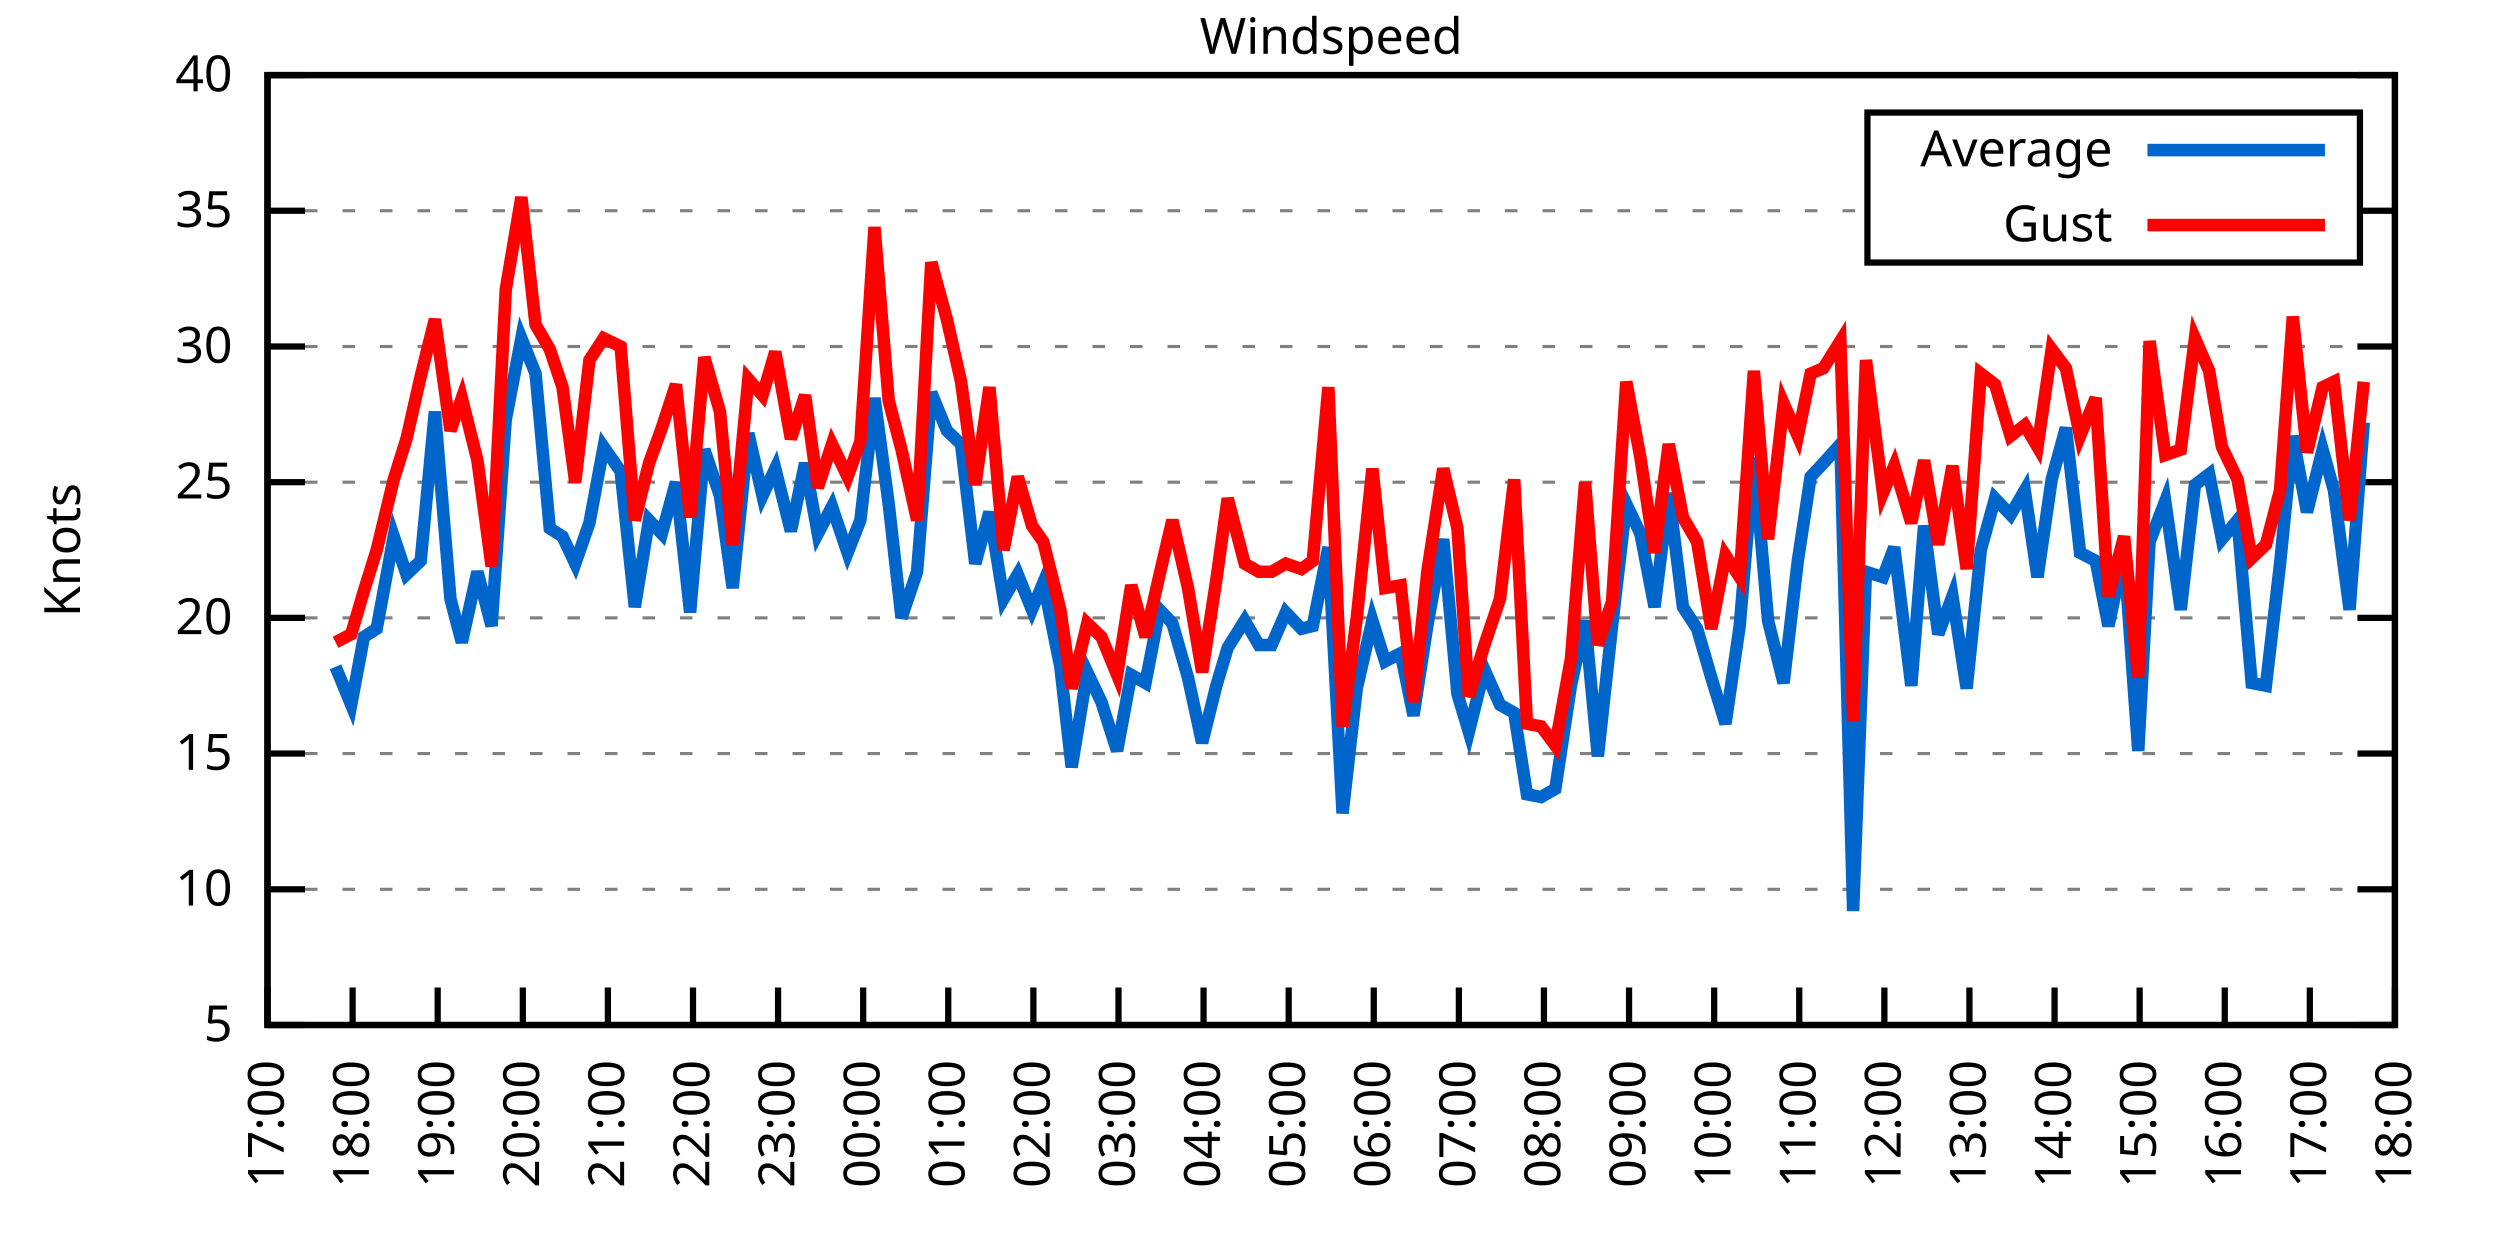
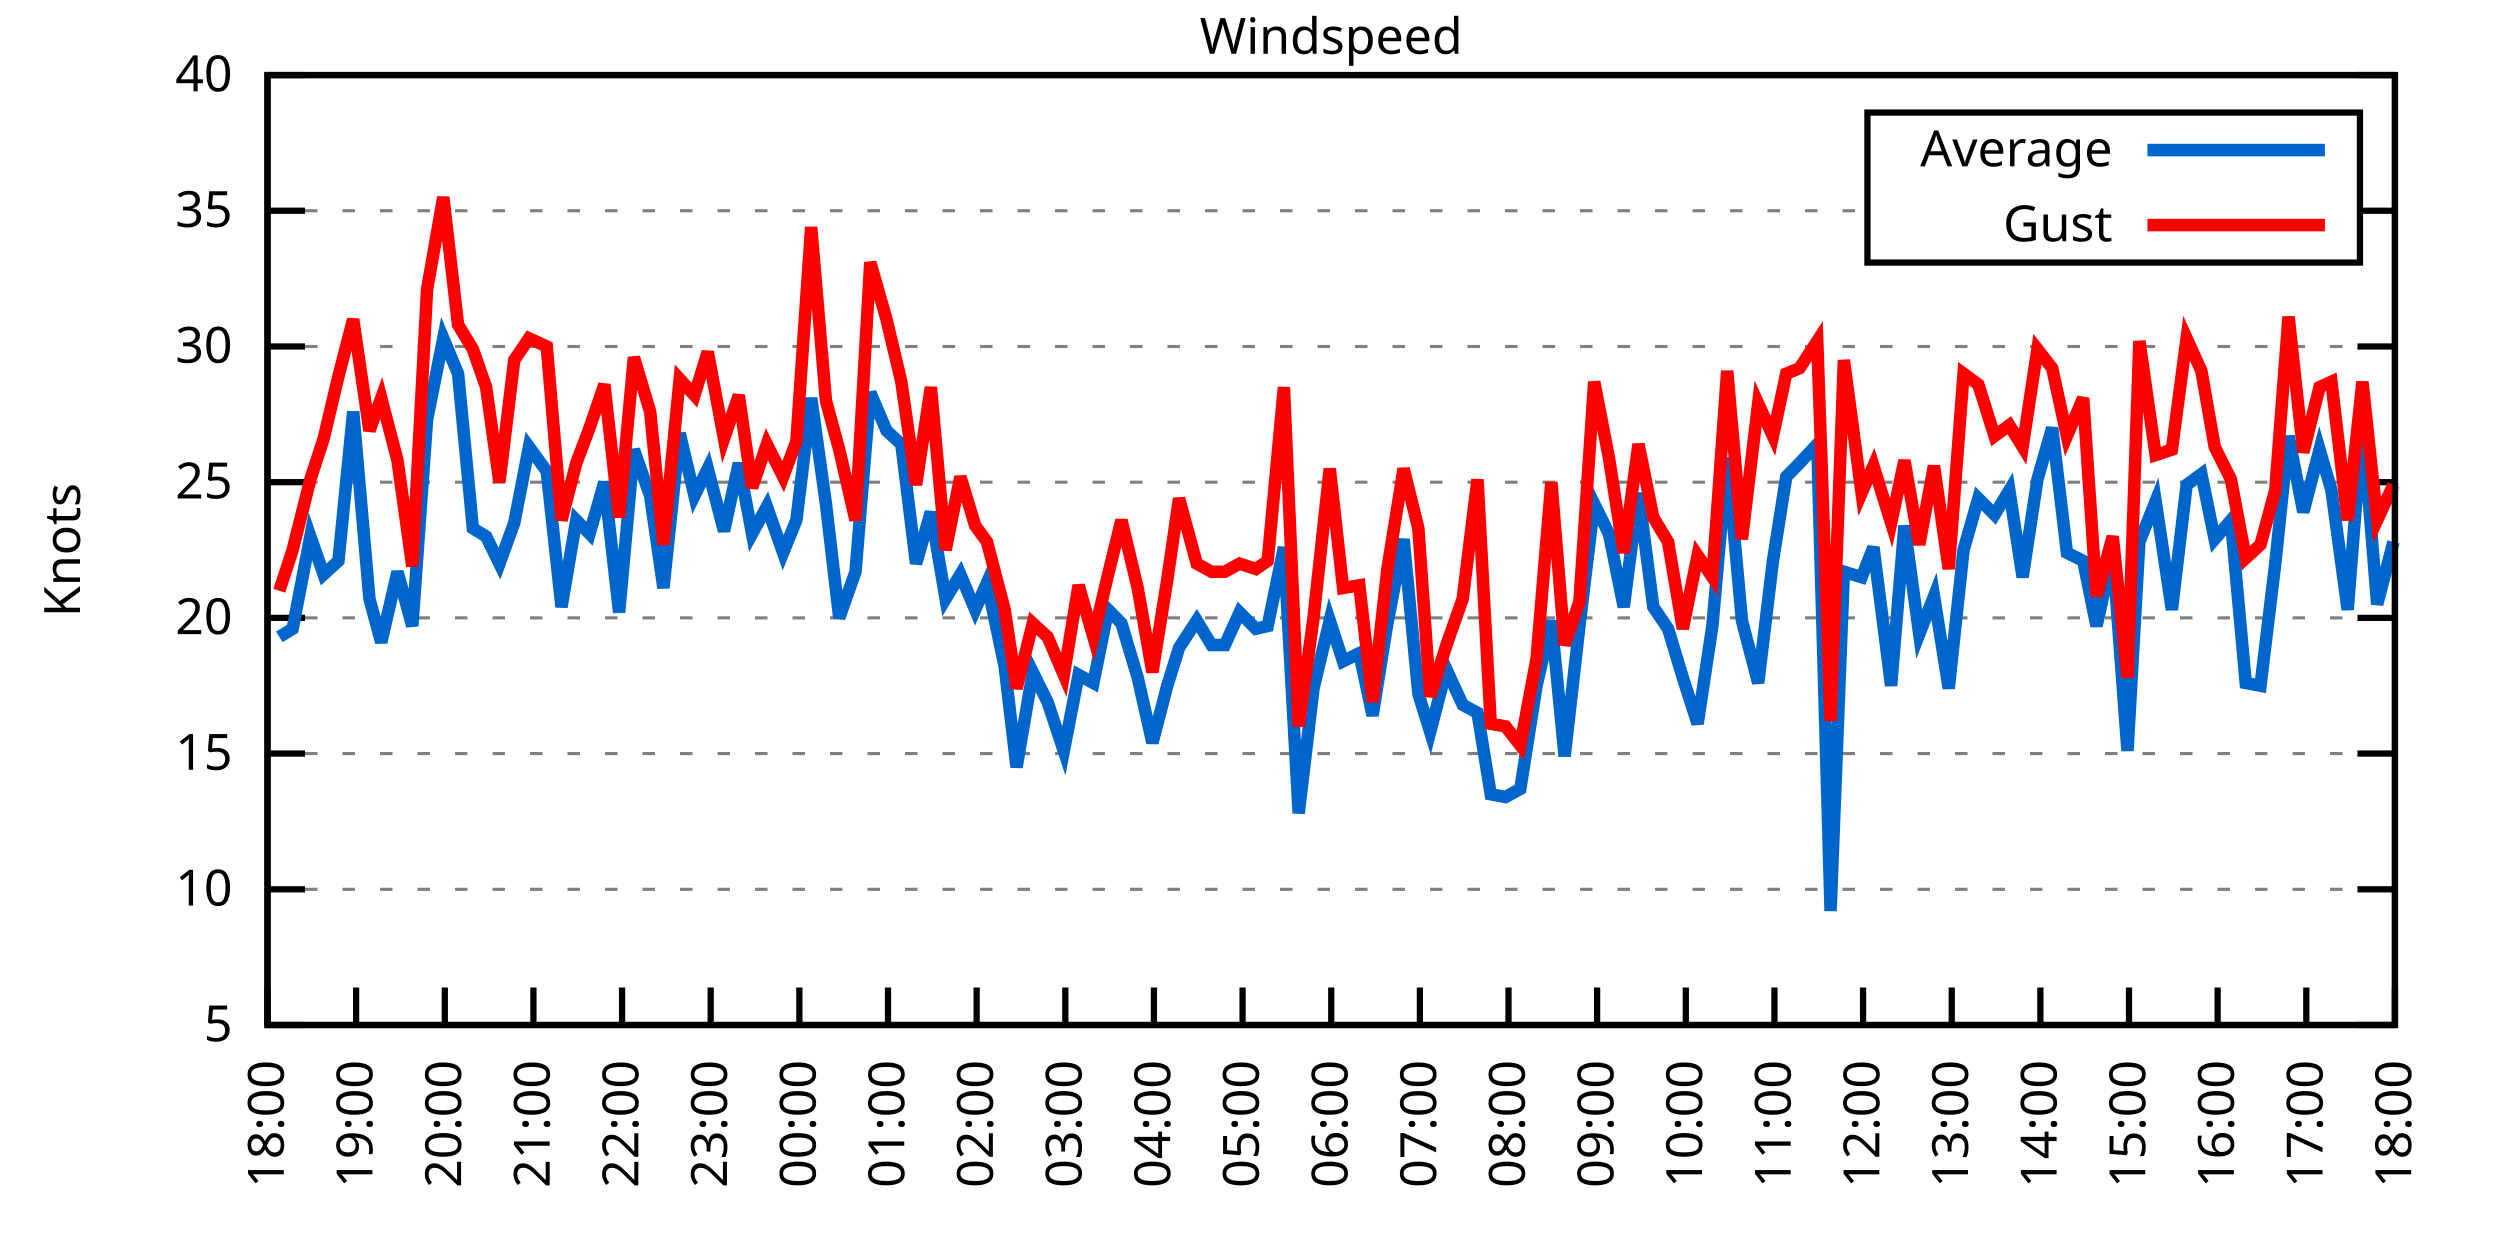
<svg xmlns="http://www.w3.org/2000/svg" xmlns:xlink="http://www.w3.org/1999/xlink" width="400" height="200" viewBox="0 0 400 200">
  <g id="gnuplot_canvas">
    <rect x="0" y="0" width="400" height="200" fill="none" />
    <defs>
      <circle id="gpDot" r="0.5" stroke-width="0.5" stroke="currentColor" />
      <path id="gpPt0" stroke-width="0.333" stroke="currentColor" d="M-1,0 h2 M0,-1 v2" />
      <path id="gpPt1" stroke-width="0.333" stroke="currentColor" d="M-1,-1 L1,1 M1,-1 L-1,1" />
      <path id="gpPt2" stroke-width="0.333" stroke="currentColor" d="M-1,0 L1,0 M0,-1 L0,1 M-1,-1 L1,1 M-1,1 L1,-1" />
      <rect id="gpPt3" stroke-width="0.333" stroke="currentColor" x="-1" y="-1" width="2" height="2" />
      <rect id="gpPt4" stroke-width="0.333" stroke="currentColor" fill="currentColor" x="-1" y="-1" width="2" height="2" />
      <circle id="gpPt5" stroke-width="0.333" stroke="currentColor" cx="0" cy="0" r="1" />
      <use xlink:href="#gpPt5" id="gpPt6" fill="currentColor" stroke="none" />
      <path id="gpPt7" stroke-width="0.333" stroke="currentColor" d="M0,-1.33 L-1.33,0.67 L1.33,0.67 z" />
      <use xlink:href="#gpPt7" id="gpPt8" fill="currentColor" stroke="none" />
      <use xlink:href="#gpPt7" id="gpPt9" stroke="currentColor" transform="rotate(180)" />
      <use xlink:href="#gpPt9" id="gpPt10" fill="currentColor" stroke="none" />
      <use xlink:href="#gpPt3" id="gpPt11" stroke="currentColor" transform="rotate(45)" />
      <use xlink:href="#gpPt11" id="gpPt12" fill="currentColor" stroke="none" />
      <path id="gpPt13" stroke-width="0.333" stroke="currentColor" d="M0,1.330 L1.265,0.411 L0.782,-1.067 L-0.782,-1.076 L-1.265,0.411 z" />
      <use xlink:href="#gpPt13" id="gpPt14" fill="currentColor" stroke="none" />
      <filter id="textbox" filterUnits="objectBoundingBox" x="0" y="0" height="1" width="1">
        <feFlood flood-color="white" flood-opacity="1" result="bgnd" />
        <feComposite in="SourceGraphic" in2="bgnd" operator="atop" />
      </filter>
      <filter id="greybox" filterUnits="objectBoundingBox" x="0" y="0" height="1" width="1">
        <feFlood flood-color="lightgrey" flood-opacity="1" result="grey" />
        <feComposite in="SourceGraphic" in2="grey" operator="atop" />
      </filter>
    </defs>
    <g fill="none" color="white" stroke="currentColor" stroke-width="1.00" stroke-linecap="butt" stroke-linejoin="miter">
</g>
    <g fill="none" color="black" stroke="currentColor" stroke-width="1.00" stroke-linecap="butt" stroke-linejoin="miter">
      <g stroke="none" shape-rendering="crispEdges">
        <polygon fill="rgb(255, 255, 255)" points="42.80,164.00 383.18,164.00 383.18,12.02 42.80,12.02 " />
      </g>
    </g>
    <g fill="none" color="black" stroke="currentColor" stroke-width="1.00" stroke-linecap="butt" stroke-linejoin="miter">
</g>
    <g fill="none" color="black" stroke="black" stroke-width="0.50" stroke-linecap="butt" stroke-linejoin="miter">
</g>
    <g fill="none" color="gray" stroke="currentColor" stroke-width="0.50" stroke-linecap="butt" stroke-linejoin="miter">
      <path stroke="gray" stroke-dasharray="2,4" class="gridline" d="M42.80,164.00 L383.19,164.00  " />
    </g>
    <g fill="none" color="gray" stroke="gray" stroke-width="1.00" stroke-linecap="butt" stroke-linejoin="miter">
</g>
    <g fill="none" color="black" stroke="currentColor" stroke-width="1.00" stroke-linecap="butt" stroke-linejoin="miter">
      <path stroke="black" d="M42.80,164.00 L48.80,164.00 M383.19,164.00 L377.19,164.00  " />
      <g transform="translate(37.20,166.60)" stroke="none" fill="black" font-family="Sans" font-size="8.00" text-anchor="end">
        <text>
          <tspan font-family="Sans"> 5</tspan>
        </text>
      </g>
    </g>
    <g fill="none" color="black" stroke="currentColor" stroke-width="1.00" stroke-linecap="butt" stroke-linejoin="miter">
</g>
    <g fill="none" color="black" stroke="black" stroke-width="0.50" stroke-linecap="butt" stroke-linejoin="miter">
</g>
    <g fill="none" color="gray" stroke="currentColor" stroke-width="0.50" stroke-linecap="butt" stroke-linejoin="miter">
      <path stroke="gray" stroke-dasharray="2,4" class="gridline" d="M42.80,142.29 L383.19,142.29  " />
    </g>
    <g fill="none" color="gray" stroke="gray" stroke-width="1.00" stroke-linecap="butt" stroke-linejoin="miter">
</g>
    <g fill="none" color="black" stroke="currentColor" stroke-width="1.00" stroke-linecap="butt" stroke-linejoin="miter">
      <path stroke="black" d="M42.80,142.29 L48.80,142.29 M383.19,142.29 L377.19,142.29  " />
      <g transform="translate(37.20,144.89)" stroke="none" fill="black" font-family="Sans" font-size="8.00" text-anchor="end">
        <text>
          <tspan font-family="Sans"> 10</tspan>
        </text>
      </g>
    </g>
    <g fill="none" color="black" stroke="currentColor" stroke-width="1.00" stroke-linecap="butt" stroke-linejoin="miter">
</g>
    <g fill="none" color="black" stroke="black" stroke-width="0.50" stroke-linecap="butt" stroke-linejoin="miter">
</g>
    <g fill="none" color="gray" stroke="currentColor" stroke-width="0.50" stroke-linecap="butt" stroke-linejoin="miter">
      <path stroke="gray" stroke-dasharray="2,4" class="gridline" d="M42.80,120.57 L383.19,120.57  " />
    </g>
    <g fill="none" color="gray" stroke="gray" stroke-width="1.00" stroke-linecap="butt" stroke-linejoin="miter">
</g>
    <g fill="none" color="black" stroke="currentColor" stroke-width="1.00" stroke-linecap="butt" stroke-linejoin="miter">
      <path stroke="black" d="M42.80,120.57 L48.80,120.57 M383.19,120.57 L377.19,120.57  " />
      <g transform="translate(37.20,123.17)" stroke="none" fill="black" font-family="Sans" font-size="8.00" text-anchor="end">
        <text>
          <tspan font-family="Sans"> 15</tspan>
        </text>
      </g>
    </g>
    <g fill="none" color="black" stroke="currentColor" stroke-width="1.00" stroke-linecap="butt" stroke-linejoin="miter">
</g>
    <g fill="none" color="black" stroke="black" stroke-width="0.50" stroke-linecap="butt" stroke-linejoin="miter">
</g>
    <g fill="none" color="gray" stroke="currentColor" stroke-width="0.50" stroke-linecap="butt" stroke-linejoin="miter">
      <path stroke="gray" stroke-dasharray="2,4" class="gridline" d="M42.80,98.86 L383.19,98.86  " />
    </g>
    <g fill="none" color="gray" stroke="gray" stroke-width="1.00" stroke-linecap="butt" stroke-linejoin="miter">
</g>
    <g fill="none" color="black" stroke="currentColor" stroke-width="1.00" stroke-linecap="butt" stroke-linejoin="miter">
      <path stroke="black" d="M42.80,98.86 L48.80,98.86 M383.19,98.86 L377.19,98.86  " />
      <g transform="translate(37.20,101.46)" stroke="none" fill="black" font-family="Sans" font-size="8.00" text-anchor="end">
        <text>
          <tspan font-family="Sans"> 20</tspan>
        </text>
      </g>
    </g>
    <g fill="none" color="black" stroke="currentColor" stroke-width="1.00" stroke-linecap="butt" stroke-linejoin="miter">
</g>
    <g fill="none" color="black" stroke="black" stroke-width="0.50" stroke-linecap="butt" stroke-linejoin="miter">
</g>
    <g fill="none" color="gray" stroke="currentColor" stroke-width="0.50" stroke-linecap="butt" stroke-linejoin="miter">
      <path stroke="gray" stroke-dasharray="2,4" class="gridline" d="M42.80,77.15 L383.19,77.15  " />
    </g>
    <g fill="none" color="gray" stroke="gray" stroke-width="1.00" stroke-linecap="butt" stroke-linejoin="miter">
</g>
    <g fill="none" color="black" stroke="currentColor" stroke-width="1.00" stroke-linecap="butt" stroke-linejoin="miter">
      <path stroke="black" d="M42.80,77.15 L48.80,77.15 M383.19,77.15 L377.19,77.15  " />
      <g transform="translate(37.20,79.75)" stroke="none" fill="black" font-family="Sans" font-size="8.00" text-anchor="end">
        <text>
          <tspan font-family="Sans"> 25</tspan>
        </text>
      </g>
    </g>
    <g fill="none" color="black" stroke="currentColor" stroke-width="1.00" stroke-linecap="butt" stroke-linejoin="miter">
</g>
    <g fill="none" color="black" stroke="black" stroke-width="0.50" stroke-linecap="butt" stroke-linejoin="miter">
</g>
    <g fill="none" color="gray" stroke="currentColor" stroke-width="0.50" stroke-linecap="butt" stroke-linejoin="miter">
      <path stroke="gray" stroke-dasharray="2,4" class="gridline" d="M42.80,55.44 L383.19,55.44  " />
    </g>
    <g fill="none" color="gray" stroke="gray" stroke-width="1.00" stroke-linecap="butt" stroke-linejoin="miter">
</g>
    <g fill="none" color="black" stroke="currentColor" stroke-width="1.00" stroke-linecap="butt" stroke-linejoin="miter">
      <path stroke="black" d="M42.80,55.44 L48.80,55.44 M383.19,55.44 L377.19,55.44  " />
      <g transform="translate(37.20,58.04)" stroke="none" fill="black" font-family="Sans" font-size="8.00" text-anchor="end">
        <text>
          <tspan font-family="Sans"> 30</tspan>
        </text>
      </g>
    </g>
    <g fill="none" color="black" stroke="currentColor" stroke-width="1.00" stroke-linecap="butt" stroke-linejoin="miter">
</g>
    <g fill="none" color="black" stroke="black" stroke-width="0.50" stroke-linecap="butt" stroke-linejoin="miter">
</g>
    <g fill="none" color="gray" stroke="currentColor" stroke-width="0.50" stroke-linecap="butt" stroke-linejoin="miter">
      <path stroke="gray" stroke-dasharray="2,4" class="gridline" d="M42.80,33.72 L298.79,33.72 M377.59,33.72 L383.19,33.72  " />
    </g>
    <g fill="none" color="gray" stroke="gray" stroke-width="1.00" stroke-linecap="butt" stroke-linejoin="miter">
</g>
    <g fill="none" color="black" stroke="currentColor" stroke-width="1.00" stroke-linecap="butt" stroke-linejoin="miter">
      <path stroke="black" d="M42.80,33.72 L48.80,33.72 M383.19,33.72 L377.19,33.72  " />
      <g transform="translate(37.20,36.32)" stroke="none" fill="black" font-family="Sans" font-size="8.00" text-anchor="end">
        <text>
          <tspan font-family="Sans"> 35</tspan>
        </text>
      </g>
    </g>
    <g fill="none" color="black" stroke="currentColor" stroke-width="1.00" stroke-linecap="butt" stroke-linejoin="miter">
</g>
    <g fill="none" color="black" stroke="black" stroke-width="0.50" stroke-linecap="butt" stroke-linejoin="miter">
</g>
    <g fill="none" color="gray" stroke="currentColor" stroke-width="0.50" stroke-linecap="butt" stroke-linejoin="miter">
      <path stroke="gray" stroke-dasharray="2,4" class="gridline" d="M42.80,12.01 L383.19,12.01  " />
    </g>
    <g fill="none" color="gray" stroke="gray" stroke-width="1.00" stroke-linecap="butt" stroke-linejoin="miter">
</g>
    <g fill="none" color="black" stroke="currentColor" stroke-width="1.00" stroke-linecap="butt" stroke-linejoin="miter">
      <path stroke="black" d="M42.80,12.01 L48.80,12.01 M383.19,12.01 L377.19,12.01  " />
      <g transform="translate(37.20,14.61)" stroke="none" fill="black" font-family="Sans" font-size="8.00" text-anchor="end">
        <text>
          <tspan font-family="Sans"> 40</tspan>
        </text>
      </g>
    </g>
    <g fill="none" color="black" stroke="currentColor" stroke-width="1.00" stroke-linecap="butt" stroke-linejoin="miter">
      <path stroke="black" d="M42.80,164.00 L42.80,158.00  " />
      <g transform="translate(45.40,169.60) rotate(270.00)" stroke="none" fill="black" font-family="Sans" font-size="8.00" text-anchor="end">
        <text>
-           <tspan font-family="Sans">17:00</tspan>
-         </text>
-       </g>
-     </g>
-     <g fill="none" color="black" stroke="currentColor" stroke-width="1.00" stroke-linecap="butt" stroke-linejoin="miter">
-       <path stroke="black" d="M56.42,164.00 L56.42,158.00  " />
-       <g transform="translate(59.02,169.60) rotate(270.00)" stroke="none" fill="black" font-family="Sans" font-size="8.00" text-anchor="end">
-         <text>
          <tspan font-family="Sans">18:00</tspan>
        </text>
      </g>
    </g>
    <g fill="none" color="black" stroke="currentColor" stroke-width="1.00" stroke-linecap="butt" stroke-linejoin="miter">
-       <path stroke="black" d="M70.03,164.00 L70.03,158.00  " />
-       <g transform="translate(72.63,169.60) rotate(270.00)" stroke="none" fill="black" font-family="Sans" font-size="8.00" text-anchor="end">
+       <path stroke="black" d="M56.98,164.00 L56.98,158.00  " />
+       <g transform="translate(59.58,169.60) rotate(270.00)" stroke="none" fill="black" font-family="Sans" font-size="8.00" text-anchor="end">
        <text>
          <tspan font-family="Sans">19:00</tspan>
        </text>
      </g>
    </g>
    <g fill="none" color="black" stroke="currentColor" stroke-width="1.00" stroke-linecap="butt" stroke-linejoin="miter">
-       <path stroke="black" d="M83.65,164.00 L83.65,158.00  " />
-       <g transform="translate(86.25,169.60) rotate(270.00)" stroke="none" fill="black" font-family="Sans" font-size="8.00" text-anchor="end">
+       <path stroke="black" d="M71.17,164.00 L71.17,158.00  " />
+       <g transform="translate(73.77,169.60) rotate(270.00)" stroke="none" fill="black" font-family="Sans" font-size="8.00" text-anchor="end">
        <text>
          <tspan font-family="Sans">20:00</tspan>
        </text>
      </g>
    </g>
    <g fill="none" color="black" stroke="currentColor" stroke-width="1.00" stroke-linecap="butt" stroke-linejoin="miter">
-       <path stroke="black" d="M97.26,164.00 L97.26,158.00  " />
-       <g transform="translate(99.86,169.60) rotate(270.00)" stroke="none" fill="black" font-family="Sans" font-size="8.00" text-anchor="end">
+       <path stroke="black" d="M85.35,164.00 L85.35,158.00  " />
+       <g transform="translate(87.95,169.60) rotate(270.00)" stroke="none" fill="black" font-family="Sans" font-size="8.00" text-anchor="end">
        <text>
          <tspan font-family="Sans">21:00</tspan>
        </text>
      </g>
    </g>
    <g fill="none" color="black" stroke="currentColor" stroke-width="1.00" stroke-linecap="butt" stroke-linejoin="miter">
-       <path stroke="black" d="M110.88,164.00 L110.88,158.00  " />
-       <g transform="translate(113.48,169.60) rotate(270.00)" stroke="none" fill="black" font-family="Sans" font-size="8.00" text-anchor="end">
+       <path stroke="black" d="M99.53,164.00 L99.53,158.00  " />
+       <g transform="translate(102.13,169.60) rotate(270.00)" stroke="none" fill="black" font-family="Sans" font-size="8.00" text-anchor="end">
        <text>
          <tspan font-family="Sans">22:00</tspan>
        </text>
      </g>
    </g>
    <g fill="none" color="black" stroke="currentColor" stroke-width="1.00" stroke-linecap="butt" stroke-linejoin="miter">
-       <path stroke="black" d="M124.49,164.00 L124.49,158.00  " />
-       <g transform="translate(127.09,169.60) rotate(270.00)" stroke="none" fill="black" font-family="Sans" font-size="8.00" text-anchor="end">
+       <path stroke="black" d="M113.71,164.00 L113.71,158.00  " />
+       <g transform="translate(116.31,169.60) rotate(270.00)" stroke="none" fill="black" font-family="Sans" font-size="8.00" text-anchor="end">
        <text>
          <tspan font-family="Sans">23:00</tspan>
        </text>
      </g>
    </g>
    <g fill="none" color="black" stroke="currentColor" stroke-width="1.00" stroke-linecap="butt" stroke-linejoin="miter">
-       <path stroke="black" d="M138.11,164.00 L138.11,158.00  " />
-       <g transform="translate(140.71,169.60) rotate(270.00)" stroke="none" fill="black" font-family="Sans" font-size="8.00" text-anchor="end">
+       <path stroke="black" d="M127.90,164.00 L127.90,158.00  " />
+       <g transform="translate(130.50,169.60) rotate(270.00)" stroke="none" fill="black" font-family="Sans" font-size="8.00" text-anchor="end">
        <text>
          <tspan font-family="Sans">00:00</tspan>
        </text>
      </g>
    </g>
    <g fill="none" color="black" stroke="currentColor" stroke-width="1.00" stroke-linecap="butt" stroke-linejoin="miter">
-       <path stroke="black" d="M151.72,164.00 L151.72,158.00  " />
-       <g transform="translate(154.32,169.60) rotate(270.00)" stroke="none" fill="black" font-family="Sans" font-size="8.00" text-anchor="end">
+       <path stroke="black" d="M142.08,164.00 L142.08,158.00  " />
+       <g transform="translate(144.68,169.60) rotate(270.00)" stroke="none" fill="black" font-family="Sans" font-size="8.00" text-anchor="end">
        <text>
          <tspan font-family="Sans">01:00</tspan>
        </text>
      </g>
    </g>
    <g fill="none" color="black" stroke="currentColor" stroke-width="1.00" stroke-linecap="butt" stroke-linejoin="miter">
-       <path stroke="black" d="M165.34,164.00 L165.34,158.00  " />
-       <g transform="translate(167.94,169.60) rotate(270.00)" stroke="none" fill="black" font-family="Sans" font-size="8.00" text-anchor="end">
+       <path stroke="black" d="M156.26,164.00 L156.26,158.00  " />
+       <g transform="translate(158.86,169.60) rotate(270.00)" stroke="none" fill="black" font-family="Sans" font-size="8.00" text-anchor="end">
        <text>
          <tspan font-family="Sans">02:00</tspan>
        </text>
      </g>
    </g>
    <g fill="none" color="black" stroke="currentColor" stroke-width="1.00" stroke-linecap="butt" stroke-linejoin="miter">
-       <path stroke="black" d="M178.96,164.00 L178.96,158.00  " />
-       <g transform="translate(181.56,169.60) rotate(270.00)" stroke="none" fill="black" font-family="Sans" font-size="8.00" text-anchor="end">
+       <path stroke="black" d="M170.45,164.00 L170.45,158.00  " />
+       <g transform="translate(173.05,169.60) rotate(270.00)" stroke="none" fill="black" font-family="Sans" font-size="8.00" text-anchor="end">
        <text>
          <tspan font-family="Sans">03:00</tspan>
        </text>
      </g>
    </g>
    <g fill="none" color="black" stroke="currentColor" stroke-width="1.00" stroke-linecap="butt" stroke-linejoin="miter">
-       <path stroke="black" d="M192.57,164.00 L192.57,158.00  " />
-       <g transform="translate(195.17,169.60) rotate(270.00)" stroke="none" fill="black" font-family="Sans" font-size="8.00" text-anchor="end">
+       <path stroke="black" d="M184.63,164.00 L184.63,158.00  " />
+       <g transform="translate(187.23,169.60) rotate(270.00)" stroke="none" fill="black" font-family="Sans" font-size="8.00" text-anchor="end">
        <text>
          <tspan font-family="Sans">04:00</tspan>
        </text>
      </g>
    </g>
    <g fill="none" color="black" stroke="currentColor" stroke-width="1.00" stroke-linecap="butt" stroke-linejoin="miter">
-       <path stroke="black" d="M206.19,164.00 L206.19,158.00  " />
-       <g transform="translate(208.79,169.60) rotate(270.00)" stroke="none" fill="black" font-family="Sans" font-size="8.00" text-anchor="end">
+       <path stroke="black" d="M198.81,164.00 L198.81,158.00  " />
+       <g transform="translate(201.41,169.60) rotate(270.00)" stroke="none" fill="black" font-family="Sans" font-size="8.00" text-anchor="end">
        <text>
          <tspan font-family="Sans">05:00</tspan>
        </text>
      </g>
    </g>
    <g fill="none" color="black" stroke="currentColor" stroke-width="1.00" stroke-linecap="butt" stroke-linejoin="miter">
-       <path stroke="black" d="M219.80,164.00 L219.80,158.00  " />
-       <g transform="translate(222.40,169.60) rotate(270.00)" stroke="none" fill="black" font-family="Sans" font-size="8.00" text-anchor="end">
+       <path stroke="black" d="M213.00,164.00 L213.00,158.00  " />
+       <g transform="translate(215.60,169.60) rotate(270.00)" stroke="none" fill="black" font-family="Sans" font-size="8.00" text-anchor="end">
        <text>
          <tspan font-family="Sans">06:00</tspan>
        </text>
      </g>
    </g>
    <g fill="none" color="black" stroke="currentColor" stroke-width="1.00" stroke-linecap="butt" stroke-linejoin="miter">
-       <path stroke="black" d="M233.42,164.00 L233.42,158.00  " />
-       <g transform="translate(236.02,169.60) rotate(270.00)" stroke="none" fill="black" font-family="Sans" font-size="8.00" text-anchor="end">
+       <path stroke="black" d="M227.18,164.00 L227.18,158.00  " />
+       <g transform="translate(229.78,169.60) rotate(270.00)" stroke="none" fill="black" font-family="Sans" font-size="8.00" text-anchor="end">
        <text>
          <tspan font-family="Sans">07:00</tspan>
        </text>
      </g>
    </g>
    <g fill="none" color="black" stroke="currentColor" stroke-width="1.00" stroke-linecap="butt" stroke-linejoin="miter">
-       <path stroke="black" d="M247.03,164.00 L247.03,158.00  " />
-       <g transform="translate(249.63,169.60) rotate(270.00)" stroke="none" fill="black" font-family="Sans" font-size="8.00" text-anchor="end">
+       <path stroke="black" d="M241.36,164.00 L241.36,158.00  " />
+       <g transform="translate(243.96,169.60) rotate(270.00)" stroke="none" fill="black" font-family="Sans" font-size="8.00" text-anchor="end">
        <text>
          <tspan font-family="Sans">08:00</tspan>
        </text>
      </g>
    </g>
    <g fill="none" color="black" stroke="currentColor" stroke-width="1.00" stroke-linecap="butt" stroke-linejoin="miter">
-       <path stroke="black" d="M260.65,164.00 L260.65,158.00  " />
-       <g transform="translate(263.25,169.60) rotate(270.00)" stroke="none" fill="black" font-family="Sans" font-size="8.00" text-anchor="end">
+       <path stroke="black" d="M255.54,164.00 L255.54,158.00  " />
+       <g transform="translate(258.14,169.60) rotate(270.00)" stroke="none" fill="black" font-family="Sans" font-size="8.00" text-anchor="end">
        <text>
          <tspan font-family="Sans">09:00</tspan>
        </text>
      </g>
    </g>
    <g fill="none" color="black" stroke="currentColor" stroke-width="1.00" stroke-linecap="butt" stroke-linejoin="miter">
-       <path stroke="black" d="M274.27,164.00 L274.27,158.00  " />
-       <g transform="translate(276.87,169.60) rotate(270.00)" stroke="none" fill="black" font-family="Sans" font-size="8.00" text-anchor="end">
+       <path stroke="black" d="M269.73,164.00 L269.73,158.00  " />
+       <g transform="translate(272.33,169.60) rotate(270.00)" stroke="none" fill="black" font-family="Sans" font-size="8.00" text-anchor="end">
        <text>
          <tspan font-family="Sans">10:00</tspan>
        </text>
      </g>
    </g>
    <g fill="none" color="black" stroke="currentColor" stroke-width="1.00" stroke-linecap="butt" stroke-linejoin="miter">
-       <path stroke="black" d="M287.88,164.00 L287.88,158.00  " />
-       <g transform="translate(290.48,169.60) rotate(270.00)" stroke="none" fill="black" font-family="Sans" font-size="8.00" text-anchor="end">
+       <path stroke="black" d="M283.91,164.00 L283.91,158.00  " />
+       <g transform="translate(286.51,169.60) rotate(270.00)" stroke="none" fill="black" font-family="Sans" font-size="8.00" text-anchor="end">
        <text>
          <tspan font-family="Sans">11:00</tspan>
        </text>
      </g>
    </g>
    <g fill="none" color="black" stroke="currentColor" stroke-width="1.00" stroke-linecap="butt" stroke-linejoin="miter">
-       <path stroke="black" d="M301.50,164.00 L301.50,158.00  " />
-       <g transform="translate(304.10,169.60) rotate(270.00)" stroke="none" fill="black" font-family="Sans" font-size="8.00" text-anchor="end">
+       <path stroke="black" d="M298.09,164.00 L298.09,158.00  " />
+       <g transform="translate(300.69,169.60) rotate(270.00)" stroke="none" fill="black" font-family="Sans" font-size="8.00" text-anchor="end">
        <text>
          <tspan font-family="Sans">12:00</tspan>
        </text>
      </g>
    </g>
    <g fill="none" color="black" stroke="currentColor" stroke-width="1.00" stroke-linecap="butt" stroke-linejoin="miter">
-       <path stroke="black" d="M315.11,164.00 L315.11,158.00  " />
-       <g transform="translate(317.71,169.60) rotate(270.00)" stroke="none" fill="black" font-family="Sans" font-size="8.00" text-anchor="end">
+       <path stroke="black" d="M312.28,164.00 L312.28,158.00  " />
+       <g transform="translate(314.88,169.60) rotate(270.00)" stroke="none" fill="black" font-family="Sans" font-size="8.00" text-anchor="end">
        <text>
          <tspan font-family="Sans">13:00</tspan>
        </text>
      </g>
    </g>
    <g fill="none" color="black" stroke="currentColor" stroke-width="1.00" stroke-linecap="butt" stroke-linejoin="miter">
-       <path stroke="black" d="M328.73,164.00 L328.73,158.00  " />
-       <g transform="translate(331.33,169.60) rotate(270.00)" stroke="none" fill="black" font-family="Sans" font-size="8.00" text-anchor="end">
+       <path stroke="black" d="M326.46,164.00 L326.46,158.00  " />
+       <g transform="translate(329.06,169.60) rotate(270.00)" stroke="none" fill="black" font-family="Sans" font-size="8.00" text-anchor="end">
        <text>
          <tspan font-family="Sans">14:00</tspan>
        </text>
      </g>
    </g>
    <g fill="none" color="black" stroke="currentColor" stroke-width="1.00" stroke-linecap="butt" stroke-linejoin="miter">
-       <path stroke="black" d="M342.34,164.00 L342.34,158.00  " />
-       <g transform="translate(344.94,169.60) rotate(270.00)" stroke="none" fill="black" font-family="Sans" font-size="8.00" text-anchor="end">
+       <path stroke="black" d="M340.64,164.00 L340.64,158.00  " />
+       <g transform="translate(343.24,169.60) rotate(270.00)" stroke="none" fill="black" font-family="Sans" font-size="8.00" text-anchor="end">
        <text>
          <tspan font-family="Sans">15:00</tspan>
        </text>
      </g>
    </g>
    <g fill="none" color="black" stroke="currentColor" stroke-width="1.00" stroke-linecap="butt" stroke-linejoin="miter">
-       <path stroke="black" d="M355.96,164.00 L355.96,158.00  " />
-       <g transform="translate(358.56,169.60) rotate(270.00)" stroke="none" fill="black" font-family="Sans" font-size="8.00" text-anchor="end">
+       <path stroke="black" d="M354.82,164.00 L354.82,158.00  " />
+       <g transform="translate(357.42,169.60) rotate(270.00)" stroke="none" fill="black" font-family="Sans" font-size="8.00" text-anchor="end">
        <text>
          <tspan font-family="Sans">16:00</tspan>
        </text>
      </g>
    </g>
    <g fill="none" color="black" stroke="currentColor" stroke-width="1.00" stroke-linecap="butt" stroke-linejoin="miter">
-       <path stroke="black" d="M369.57,164.00 L369.57,158.00  " />
-       <g transform="translate(372.17,169.60) rotate(270.00)" stroke="none" fill="black" font-family="Sans" font-size="8.00" text-anchor="end">
+       <path stroke="black" d="M369.01,164.00 L369.01,158.00  " />
+       <g transform="translate(371.61,169.60) rotate(270.00)" stroke="none" fill="black" font-family="Sans" font-size="8.00" text-anchor="end">
        <text>
          <tspan font-family="Sans">17:00</tspan>
        </text>
      </g>
    </g>
    <g fill="none" color="black" stroke="currentColor" stroke-width="1.00" stroke-linecap="butt" stroke-linejoin="miter">
      <path stroke="black" d="M383.19,164.00 L383.19,158.00  " />
      <g transform="translate(385.79,169.60) rotate(270.00)" stroke="none" fill="black" font-family="Sans" font-size="8.00" text-anchor="end">
        <text>
          <tspan font-family="Sans">18:00</tspan>
        </text>
      </g>
    </g>
    <g fill="none" color="black" stroke="currentColor" stroke-width="1.00" stroke-linecap="butt" stroke-linejoin="miter">
</g>
    <g fill="none" color="black" stroke="currentColor" stroke-width="1.00" stroke-linecap="butt" stroke-linejoin="miter">
      <path stroke="black" d="M42.80,12.01 L42.80,164.00 L383.19,164.00 L383.19,12.01 L42.80,12.01 Z  " />
    </g>
    <g fill="none" color="black" stroke="currentColor" stroke-width="1.00" stroke-linecap="butt" stroke-linejoin="miter">
</g>
    <g fill="none" color="black" stroke="currentColor" stroke-width="1.00" stroke-linecap="butt" stroke-linejoin="miter">
      <path stroke="black" d="M298.79,42.01 L298.79,18.01 L377.59,18.01 L377.59,42.01 L298.79,42.01 Z  " />
    </g>
    <g id="Windspeed_plot_1">
      <g fill="none" color="white" stroke="black" stroke-width="2.00" stroke-linecap="butt" stroke-linejoin="miter">
</g>
      <g fill="none" color="black" stroke="currentColor" stroke-width="2.00" stroke-linecap="butt" stroke-linejoin="miter">
        <g transform="translate(337.99,26.61)" stroke="none" fill="black" font-family="Sans" font-size="8.00" text-anchor="end">
          <text>
            <tspan font-family="Sans">Average</tspan>
          </text>
        </g>
      </g>
      <g fill="none" color="black" stroke="currentColor" stroke-width="2.00" stroke-linecap="butt" stroke-linejoin="miter">
-         <path stroke="rgb(  0, 102, 204)" d="M343.59,24.01 L371.99,24.01 M53.69,106.68 L56.19,112.76 L58.23,101.90 L60.27,100.60 L63.00,85.83 L65.04,91.91   L67.31,89.74 L69.58,65.86 L72.07,95.82 L73.89,102.77 L76.39,91.48 L78.65,100.16 L80.92,67.16 L83.42,54.13   L85.69,59.78 L87.96,84.53 L90.00,85.83 L92.04,90.18 L94.31,83.66 L96.58,71.50 L99.30,75.41 L101.57,97.12   L103.84,83.23 L105.89,85.40 L108.15,77.15 L110.42,97.99 L112.69,71.94 L115.19,79.32 L117.23,94.08 L119.73,69.33   L122.00,79.32 L124.04,74.98 L126.54,84.97 L128.81,74.11 L130.85,85.40 L133.12,81.06 L135.61,88.44 L137.66,83.23   L139.92,63.69 L142.19,80.62 L144.24,98.86 L146.73,91.48 L149.00,62.82 L151.50,68.90 L153.77,71.07 L156.04,90.18   L158.31,81.93 L160.57,95.82 L162.84,91.91 L165.11,97.56 L166.93,93.22 L169.65,106.68 L171.47,122.75 L173.96,107.55   L176.23,112.32 L178.73,120.14 L181.00,107.98 L183.27,109.28 L185.54,97.56 L187.58,99.73 L190.08,108.42 L192.34,118.84   L194.61,109.72 L196.43,103.64 L199.15,99.30 L201.42,103.20 L203.46,103.20 L205.73,97.99 L208.23,100.60 L210.04,100.16   L212.54,87.57 L214.81,130.13 L217.08,110.15 L219.58,99.30 L221.62,105.81 L224.11,104.51 L226.16,114.49 L228.43,99.73   L230.92,86.27 L233.19,111.02 L235.01,117.10 L237.50,107.11 L240.00,112.76 L242.27,114.06 L244.31,127.09 L246.58,127.52   L248.85,126.22 L251.35,109.72 L253.61,99.30 L255.66,121.01 L257.93,100.16 L260.20,80.62 L262.47,85.40 L264.73,97.12   L267.00,78.89 L269.27,97.12 L271.54,100.60 L273.81,108.42 L276.08,115.80 L278.35,100.16 L280.62,73.24 L282.89,99.30   L285.38,109.28 L287.65,89.74 L289.70,76.28 L291.74,74.11 L294.46,71.07 L296.50,145.76 L298.55,91.48 L301.27,92.35   L303.08,87.57 L305.81,109.72 L307.85,84.10 L310.12,101.47 L312.39,95.39 L314.66,110.15 L316.93,88.00 L319.20,79.75   L321.69,82.36 L323.96,78.45 L326.00,92.35 L328.27,76.71 L330.54,68.46 L332.81,88.44 L335.31,89.74 L337.35,100.16   L339.85,88.44 L342.12,120.14 L343.93,86.70 L346.43,80.19 L348.92,97.56 L351.19,77.58 L353.46,75.85 L355.50,86.27   L358.00,83.23 L360.27,109.28 L362.54,109.72 L364.81,90.18 L366.85,69.77 L369.12,81.93 L371.62,71.94 L373.43,78.45   L375.93,97.56 L378.20,67.59  " />
+         <path stroke="rgb(  0, 102, 204)" d="M343.59,24.01 L371.99,24.01 M44.69,101.90 L46.82,100.60 L49.66,85.83 L51.78,91.91 L54.15,89.74 L56.51,65.86   L59.11,95.82 L61.00,102.77 L63.60,91.48 L65.97,100.16 L68.33,67.16 L70.93,54.13 L73.29,59.78 L75.66,84.53   L77.78,85.83 L79.91,90.18 L82.28,83.66 L84.64,71.50 L87.48,75.41 L89.84,97.12 L92.20,83.23 L94.33,85.40   L96.70,77.15 L99.06,97.99 L101.42,71.94 L104.02,79.32 L106.15,94.08 L108.75,69.33 L111.11,79.32 L113.24,74.98   L115.84,84.97 L118.21,74.11 L120.33,85.40 L122.70,81.06 L125.30,88.44 L127.42,83.23 L129.79,63.69 L132.15,80.62   L134.28,98.86 L136.88,91.48 L139.24,62.82 L141.84,68.90 L144.21,71.07 L146.57,90.18 L148.94,81.93 L151.30,95.82   L153.66,91.91 L156.03,97.56 L157.92,93.22 L160.75,106.68 L162.65,122.75 L165.25,107.55 L167.61,112.32 L170.21,120.14   L172.57,107.98 L174.94,109.28 L177.30,97.56 L179.43,99.73 L182.03,108.42 L184.39,118.84 L186.76,109.72 L188.65,103.64   L191.48,99.30 L193.85,103.20 L195.98,103.20 L198.34,97.99 L200.94,100.60 L202.83,100.16 L205.43,87.57 L207.79,130.13   L210.16,110.15 L212.76,99.30 L214.89,105.81 L217.49,104.51 L219.61,114.49 L221.98,99.73 L224.58,86.27 L226.94,111.02   L228.83,117.10 L231.43,107.11 L234.03,112.76 L236.40,114.06 L238.52,127.09 L240.89,127.52 L243.25,126.22 L245.85,109.72   L248.22,99.30 L250.34,121.01 L252.71,100.16 L255.07,80.62 L257.43,85.40 L259.80,97.12 L262.16,78.89 L264.53,97.12   L266.89,100.60 L269.25,108.42 L271.62,115.80 L273.98,100.16 L276.35,73.24 L278.71,99.30 L281.31,109.28 L283.67,89.74   L285.80,76.28 L287.93,74.11 L290.76,71.07 L292.89,145.76 L295.02,91.48 L297.86,92.35 L299.75,87.57 L302.58,109.72   L304.71,84.10 L307.08,101.47 L309.44,95.39 L311.80,110.15 L314.17,88.00 L316.53,79.75 L319.13,82.36 L321.49,78.45   L323.62,92.35 L325.99,76.71 L328.35,68.46 L330.71,88.44 L333.31,89.74 L335.44,100.16 L338.04,88.44 L340.40,120.14   L342.30,86.70 L344.90,80.19 L347.50,97.56 L349.86,77.58 L352.22,75.85 L354.35,86.27 L356.95,83.23 L359.32,109.28   L361.68,109.72 L364.04,90.18 L366.17,69.77 L368.53,81.93 L371.13,71.94 L373.03,78.45 L375.63,97.56 L377.99,67.59   L380.35,96.69 L382.95,86.70  " />
      </g>
    </g>
    <g id="Windspeed_plot_2">
      <g fill="none" color="black" stroke="currentColor" stroke-width="2.00" stroke-linecap="butt" stroke-linejoin="miter">
        <g transform="translate(337.99,38.61)" stroke="none" fill="black" font-family="Sans" font-size="8.00" text-anchor="end">
          <text>
            <tspan font-family="Sans">Gust</tspan>
          </text>
        </g>
      </g>
      <g fill="none" color="black" stroke="currentColor" stroke-width="2.00" stroke-linecap="butt" stroke-linejoin="miter">
-         <path stroke="rgb(255,   0,   0)" d="M343.59,36.01 L371.99,36.01 M53.69,102.77 L56.19,101.47 L58.23,94.52 L60.27,88.00 L63.00,76.71 L65.04,70.20   L67.31,60.21 L69.58,51.09 L72.07,68.90 L73.89,63.69 L76.39,73.67 L78.65,90.61 L80.92,46.32 L83.42,31.55   L85.69,51.96 L87.96,55.87 L90.00,61.95 L92.04,77.15 L94.31,57.61 L96.58,54.13 L99.30,55.44 L101.57,83.23   L103.84,74.11 L105.89,68.46 L108.15,61.52 L110.42,82.79 L112.69,57.17 L115.19,65.86 L117.23,87.14 L119.73,60.65   L122.00,63.25 L124.04,56.30 L126.54,70.20 L128.81,63.25 L130.85,78.02 L133.12,71.07 L135.61,76.28 L137.66,70.63   L139.92,36.33 L142.19,64.12 L144.24,71.94 L146.73,83.23 L149.00,41.97 L151.50,51.09 L153.77,61.08 L156.04,77.58   L158.31,61.95 L160.57,88.00 L162.84,76.28 L165.11,84.10 L166.93,86.70 L169.65,97.56 L171.47,110.15 L173.96,99.73   L176.23,101.90 L178.73,107.98 L181.00,93.65 L183.27,101.90 L185.54,91.91 L187.58,83.23 L190.08,94.08 L192.34,107.55   L194.61,92.78 L196.43,79.75 L199.15,90.18 L201.42,91.48 L203.46,91.48 L205.73,90.18 L208.23,91.04 L210.04,89.74   L212.54,61.95 L214.81,116.23 L217.08,98.86 L219.58,74.98 L221.62,94.08 L224.11,93.65 L226.16,112.32 L228.43,91.04   L230.92,74.98 L233.19,84.53 L235.01,111.45 L237.50,103.20 L240.00,95.82 L242.27,76.71 L244.31,115.80 L246.58,116.23   L248.85,119.27 L251.35,105.38 L253.61,77.15 L255.66,103.20 L257.93,96.26 L260.20,61.08 L262.47,73.24 L264.73,88.44   L267.00,71.07 L269.27,82.79 L271.54,86.70 L273.81,100.60 L276.08,88.87 L278.35,92.35 L280.62,59.34 L282.89,86.27   L285.38,64.56 L287.65,69.77 L289.70,59.78 L291.74,58.91 L294.46,54.57 L296.50,115.36 L298.55,57.61 L301.27,78.89   L303.08,74.54 L305.81,83.66 L307.85,73.67 L310.12,87.14 L312.39,74.54 L314.66,91.04 L316.93,59.78 L319.20,61.52   L321.69,69.77 L323.96,68.03 L326.00,71.50 L328.27,55.87 L330.54,58.91 L332.81,69.77 L335.31,63.69 L337.35,95.39   L339.85,85.83 L342.12,108.42 L343.93,54.57 L346.43,72.81 L348.92,71.94 L351.19,54.13 L353.46,59.34 L355.50,71.50   L358.00,76.71 L360.27,89.31 L362.54,87.14 L364.81,78.45 L366.85,50.66 L369.12,72.37 L371.62,61.95 L373.43,61.08   L375.93,83.23 L378.20,61.08  " />
+         <path stroke="rgb(255,   0,   0)" d="M343.59,36.01 L371.99,36.01 M44.69,94.52 L46.82,88.00 L49.66,76.71 L51.78,70.20 L54.15,60.21 L56.51,51.09   L59.11,68.90 L61.00,63.69 L63.60,73.67 L65.97,90.61 L68.33,46.32 L70.93,31.55 L73.29,51.96 L75.66,55.87   L77.78,61.95 L79.91,77.15 L82.28,57.61 L84.64,54.13 L87.48,55.44 L89.84,83.23 L92.20,74.11 L94.33,68.46   L96.70,61.52 L99.06,82.79 L101.42,57.17 L104.02,65.86 L106.15,87.14 L108.75,60.65 L111.11,63.25 L113.24,56.30   L115.84,70.20 L118.21,63.25 L120.33,78.02 L122.70,71.07 L125.30,76.28 L127.42,70.63 L129.79,36.33 L132.15,64.12   L134.28,71.94 L136.88,83.23 L139.24,41.97 L141.84,51.09 L144.21,61.08 L146.57,77.58 L148.94,61.95 L151.30,88.00   L153.66,76.28 L156.03,84.10 L157.92,86.70 L160.75,97.56 L162.65,110.15 L165.25,99.73 L167.61,101.90 L170.21,107.98   L172.57,93.65 L174.94,101.90 L177.30,91.91 L179.43,83.23 L182.03,94.08 L184.39,107.55 L186.76,92.78 L188.65,79.75   L191.48,90.18 L193.85,91.48 L195.98,91.48 L198.34,90.18 L200.94,91.04 L202.83,89.74 L205.43,61.95 L207.79,116.23   L210.16,98.86 L212.76,74.98 L214.89,94.08 L217.49,93.65 L219.61,112.32 L221.98,91.04 L224.58,74.98 L226.94,84.53   L228.83,111.45 L231.43,103.20 L234.03,95.82 L236.40,76.71 L238.52,115.80 L240.89,116.23 L243.25,119.27 L245.85,105.38   L248.22,77.15 L250.34,103.20 L252.71,96.26 L255.07,61.08 L257.43,73.24 L259.80,88.44 L262.16,71.07 L264.53,82.79   L266.89,86.70 L269.25,100.60 L271.62,88.87 L273.98,92.35 L276.35,59.34 L278.71,86.27 L281.31,64.56 L283.67,69.77   L285.80,59.78 L287.93,58.91 L290.76,54.57 L292.89,115.36 L295.02,57.61 L297.86,78.89 L299.75,74.54 L302.58,83.66   L304.71,73.67 L307.08,87.14 L309.44,74.54 L311.80,91.04 L314.17,59.78 L316.53,61.52 L319.13,69.77 L321.49,68.03   L323.62,71.50 L325.99,55.87 L328.35,58.91 L330.71,69.77 L333.31,63.69 L335.44,95.39 L338.04,85.83 L340.40,108.42   L342.30,54.57 L344.90,72.81 L347.50,71.94 L349.86,54.13 L352.22,59.34 L354.35,71.50 L356.95,76.71 L359.32,89.31   L361.68,87.14 L364.04,78.45 L366.17,50.66 L368.53,72.37 L371.13,61.95 L373.03,61.08 L375.63,83.23 L377.99,61.08   L380.35,83.23 L382.95,77.58  " />
      </g>
    </g>
    <g fill="none" color="black" stroke="currentColor" stroke-width="2.00" stroke-linecap="butt" stroke-linejoin="miter">
</g>
    <g fill="none" color="black" stroke="black" stroke-width="1.00" stroke-linecap="butt" stroke-linejoin="miter">
</g>
    <g fill="none" color="black" stroke="currentColor" stroke-width="1.00" stroke-linecap="butt" stroke-linejoin="miter">
      <path stroke="black" d="M42.80,12.01 L42.80,164.00 L383.19,164.00 L383.19,12.01 L42.80,12.01 Z  " />
      <g transform="translate(12.80,88.01) rotate(270.00)" stroke="none" fill="black" font-family="Sans" font-size="8.00" text-anchor="middle">
        <text>
          <tspan font-family="Sans">Knots</tspan>
        </text>
      </g>
    </g>
    <g fill="none" color="black" stroke="currentColor" stroke-width="1.00" stroke-linecap="butt" stroke-linejoin="miter">
</g>
    <g fill="none" color="black" stroke="currentColor" stroke-width="1.00" stroke-linecap="butt" stroke-linejoin="miter">
      <g transform="translate(212.99,8.61)" stroke="none" fill="black" font-family="Sans" font-size="8.00" text-anchor="middle">
        <text>
          <tspan font-family="Sans">Windspeed</tspan>
        </text>
      </g>
    </g>
    <g fill="none" color="black" stroke="currentColor" stroke-width="1.00" stroke-linecap="butt" stroke-linejoin="miter">
</g>
  </g>
</svg>
